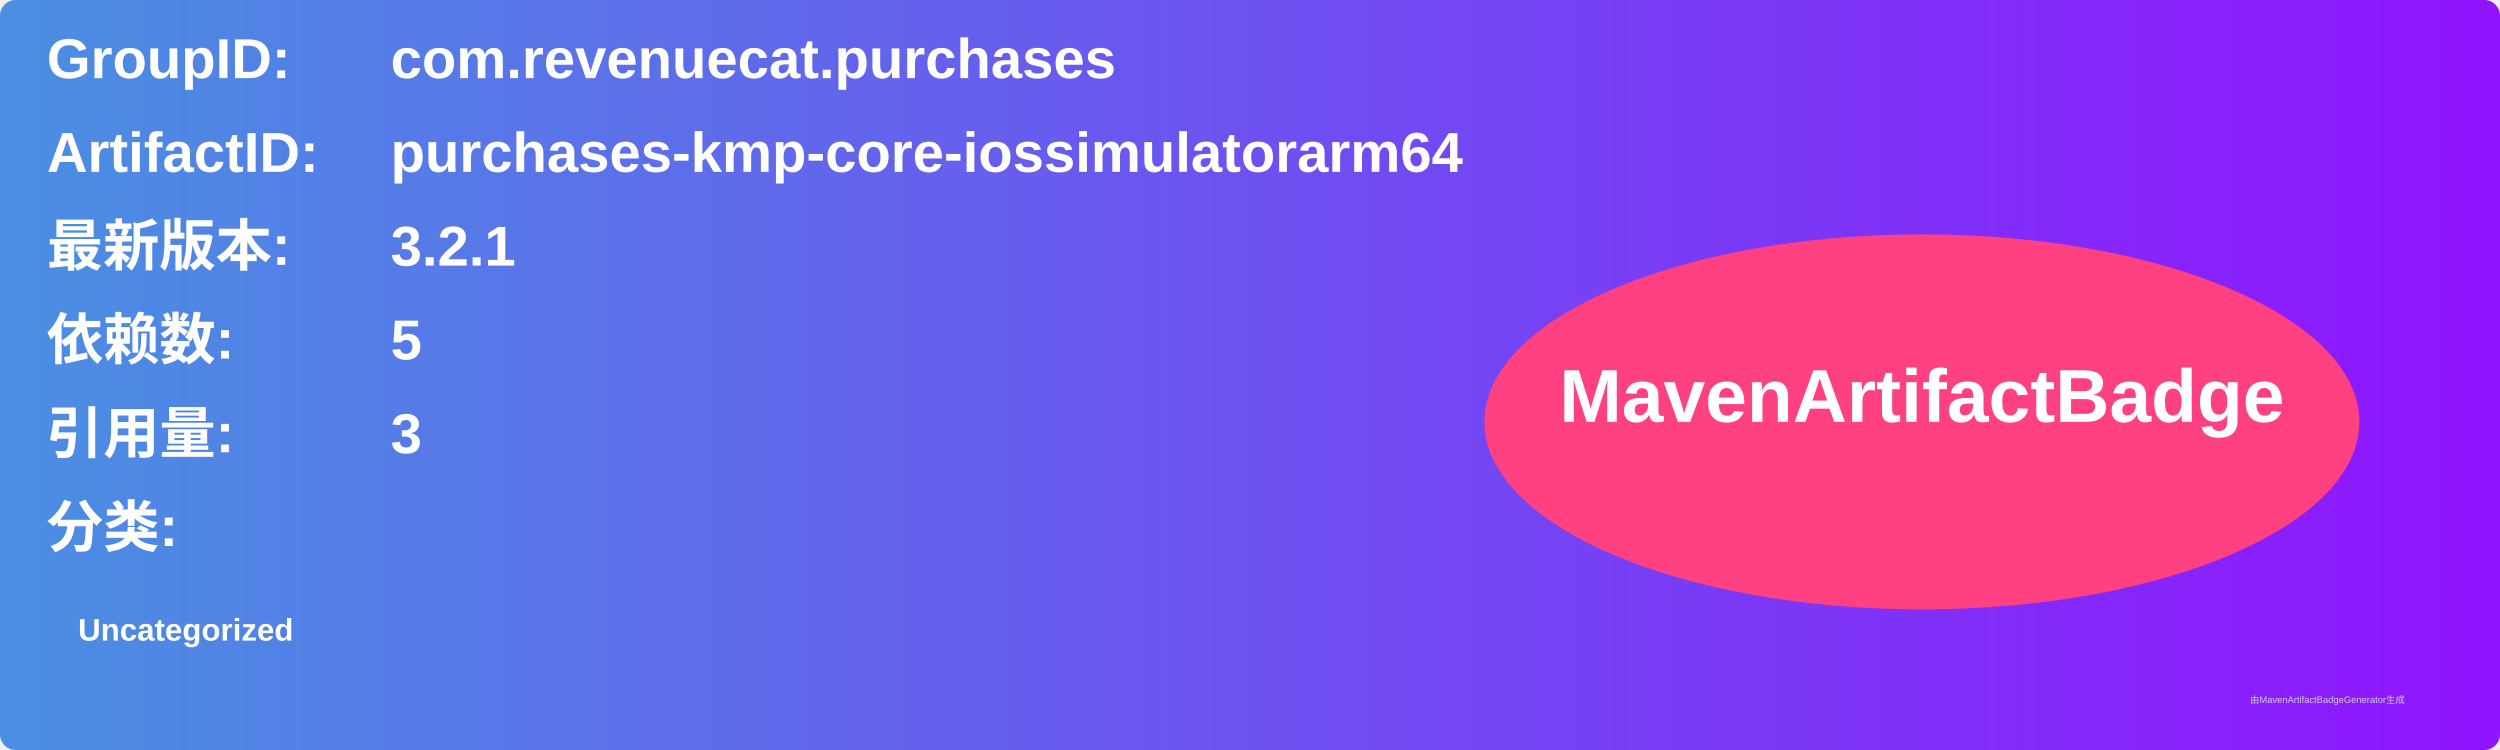
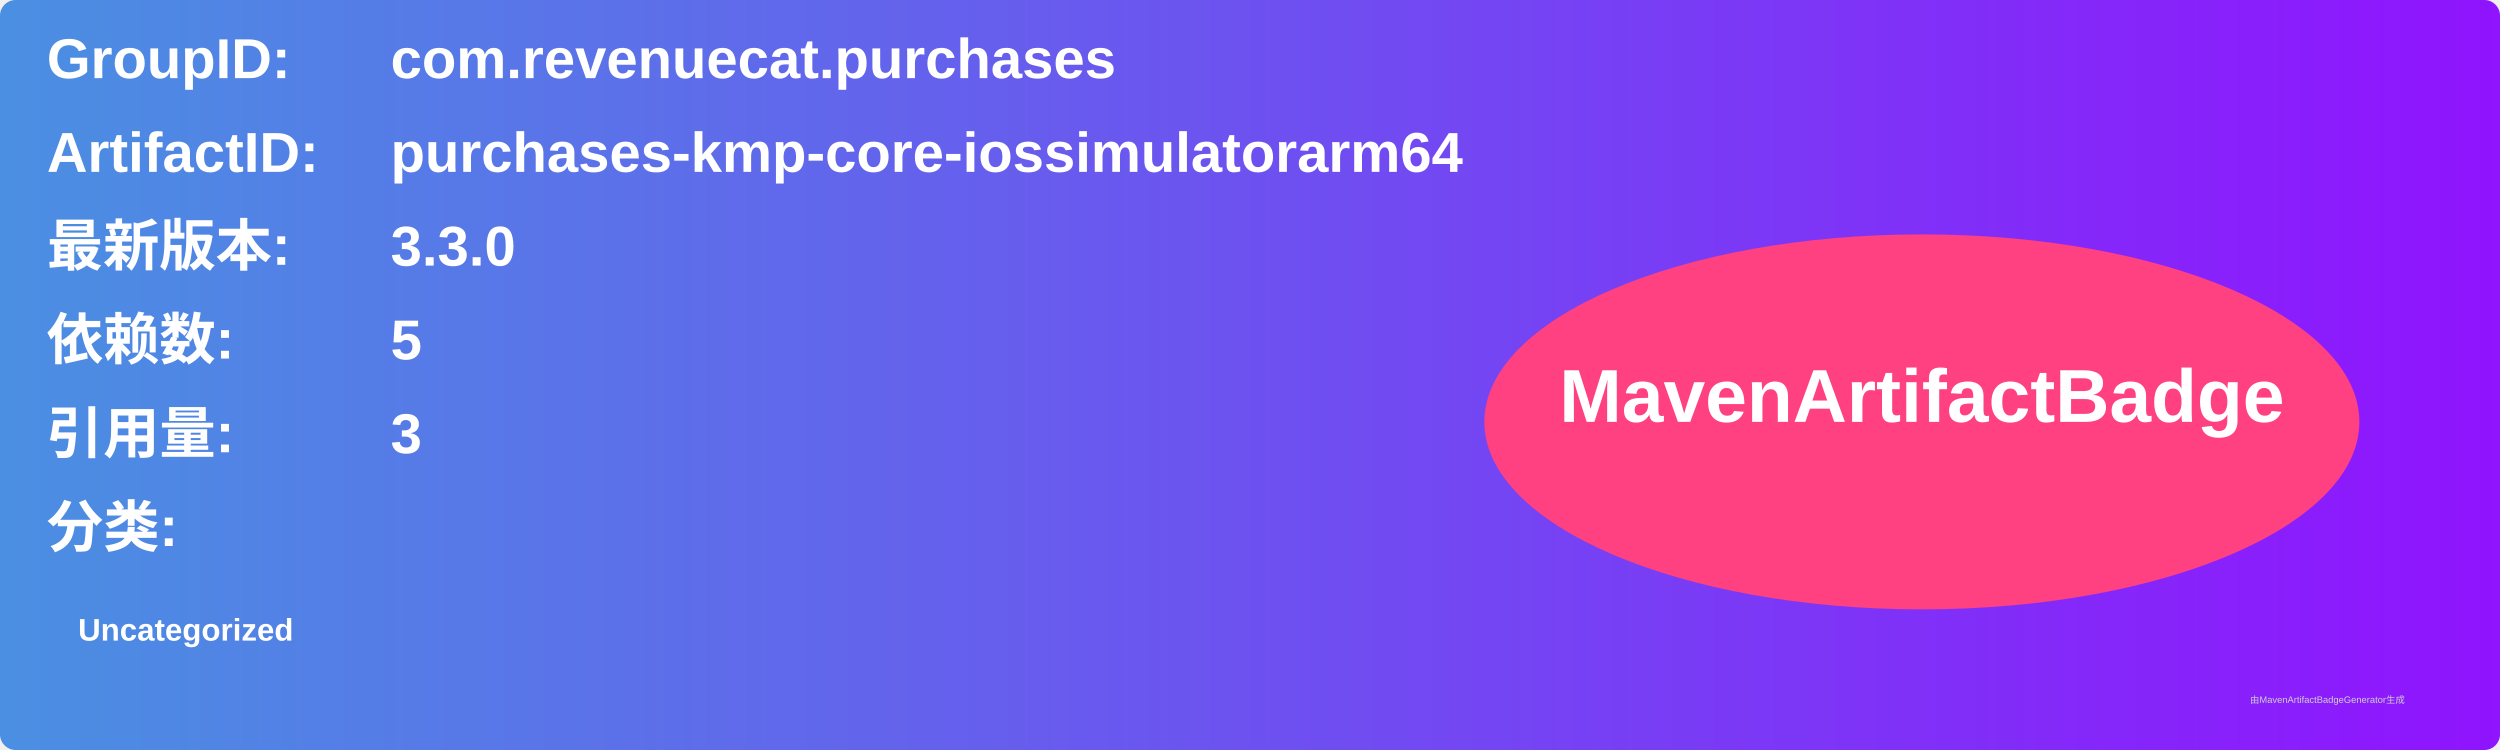
<svg xmlns="http://www.w3.org/2000/svg" width="800" height="240" viewBox="0 0 800 240">
  <linearGradient id="grad" x1="0%" y1="0%" x2="100%" y2="0%">
    <stop offset="0%" stop-color="#4a90e2" />
    <stop offset="100%" stop-color="#9013fe" />
  </linearGradient>
  <rect width="100%" height="100%" rx="5" ry="5" fill="url(#grad)" />
  <g transform="translate(15, 15)">
    <text x="0" y="10" font-family="Arial" font-size="18" fill="white" font-weight="bold" width="260">GroupID:</text>
    <text x="110" y="10" font-family="Arial" font-size="18" fill="white" font-weight="bold" width="460">com.revenuecat.purchases</text>
    <text x="0" y="40" font-family="Arial" font-size="18" fill="white" font-weight="bold" width="260">ArtifactID:</text>
    <text x="110" y="40" font-family="Arial" font-size="18" fill="white" font-weight="bold" width="460">purchases-kmp-core-iossimulatorarm64</text>
    <text x="0" y="70" font-family="Arial" font-size="18" fill="white" font-weight="bold">最新版本:</text>
    <text x="110" y="70" font-family="Arial" font-size="18" fill="white" font-weight="bold">
-       <tspan font-weight="bold">3.2.1</tspan>
+       <tspan font-weight="bold">3.3.0</tspan>
    </text>
    <text x="0" y="100" font-family="Arial" font-size="18" fill="white" font-weight="bold">依赖数: </text>
    <text x="110" y="100" font-family="Arial" font-size="18" fill="white">
      <tspan font-weight="bold">5</tspan>
    </text>
    <text x="0" y="130" font-family="Arial" font-size="18" fill="white" font-weight="bold">引用量: </text>
    <text x="110" y="130" font-family="Arial" font-size="18" fill="white">
      <tspan font-weight="bold">3</tspan>
    </text>
    <text x="0" y="160" font-family="Arial" font-size="18" fill="white" font-weight="bold">分类:</text>
    <text x="10" y="190" font-family="Arial" font-size="10" fill="white">
      <tspan font-weight="bold">Uncategorized</tspan>
    </text>
    <ellipse cx="600" cy="120" rx="140" ry="60" fill="#ff4081" />
    <text x="600" y="120" text-anchor="middle" font-family="Arial" font-size="24" fill="white" font-weight="bold">MavenArtifactBadge</text>
  </g>
  <text x="720" y="225" font-family="Arial" font-size="3" fill="#d0d0d0">由MavenArtifactBadgeGenerator生成</text>
</svg>
